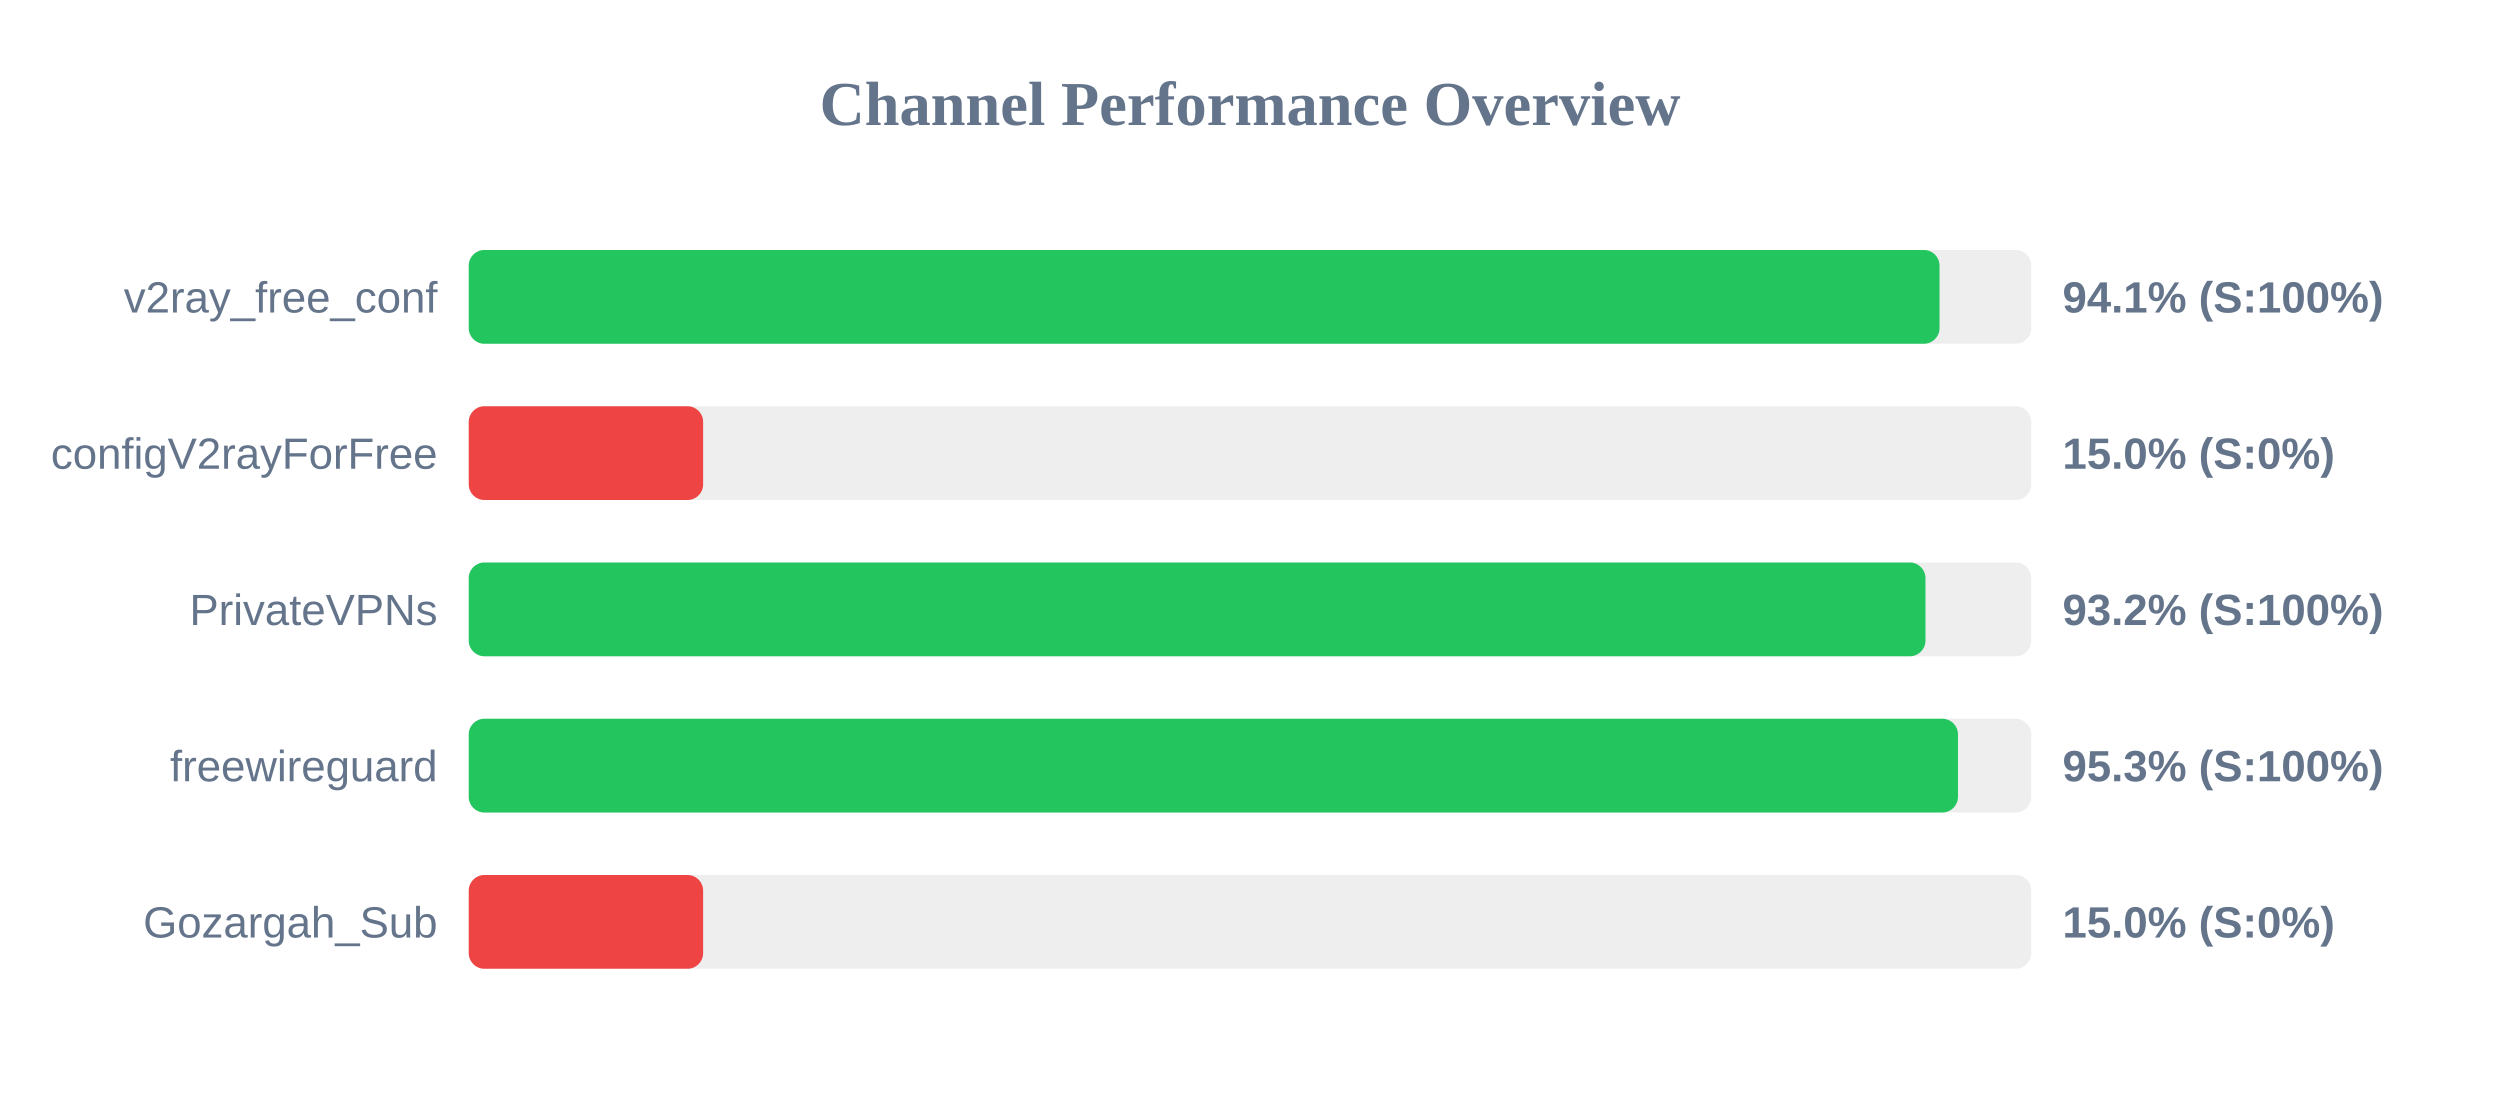
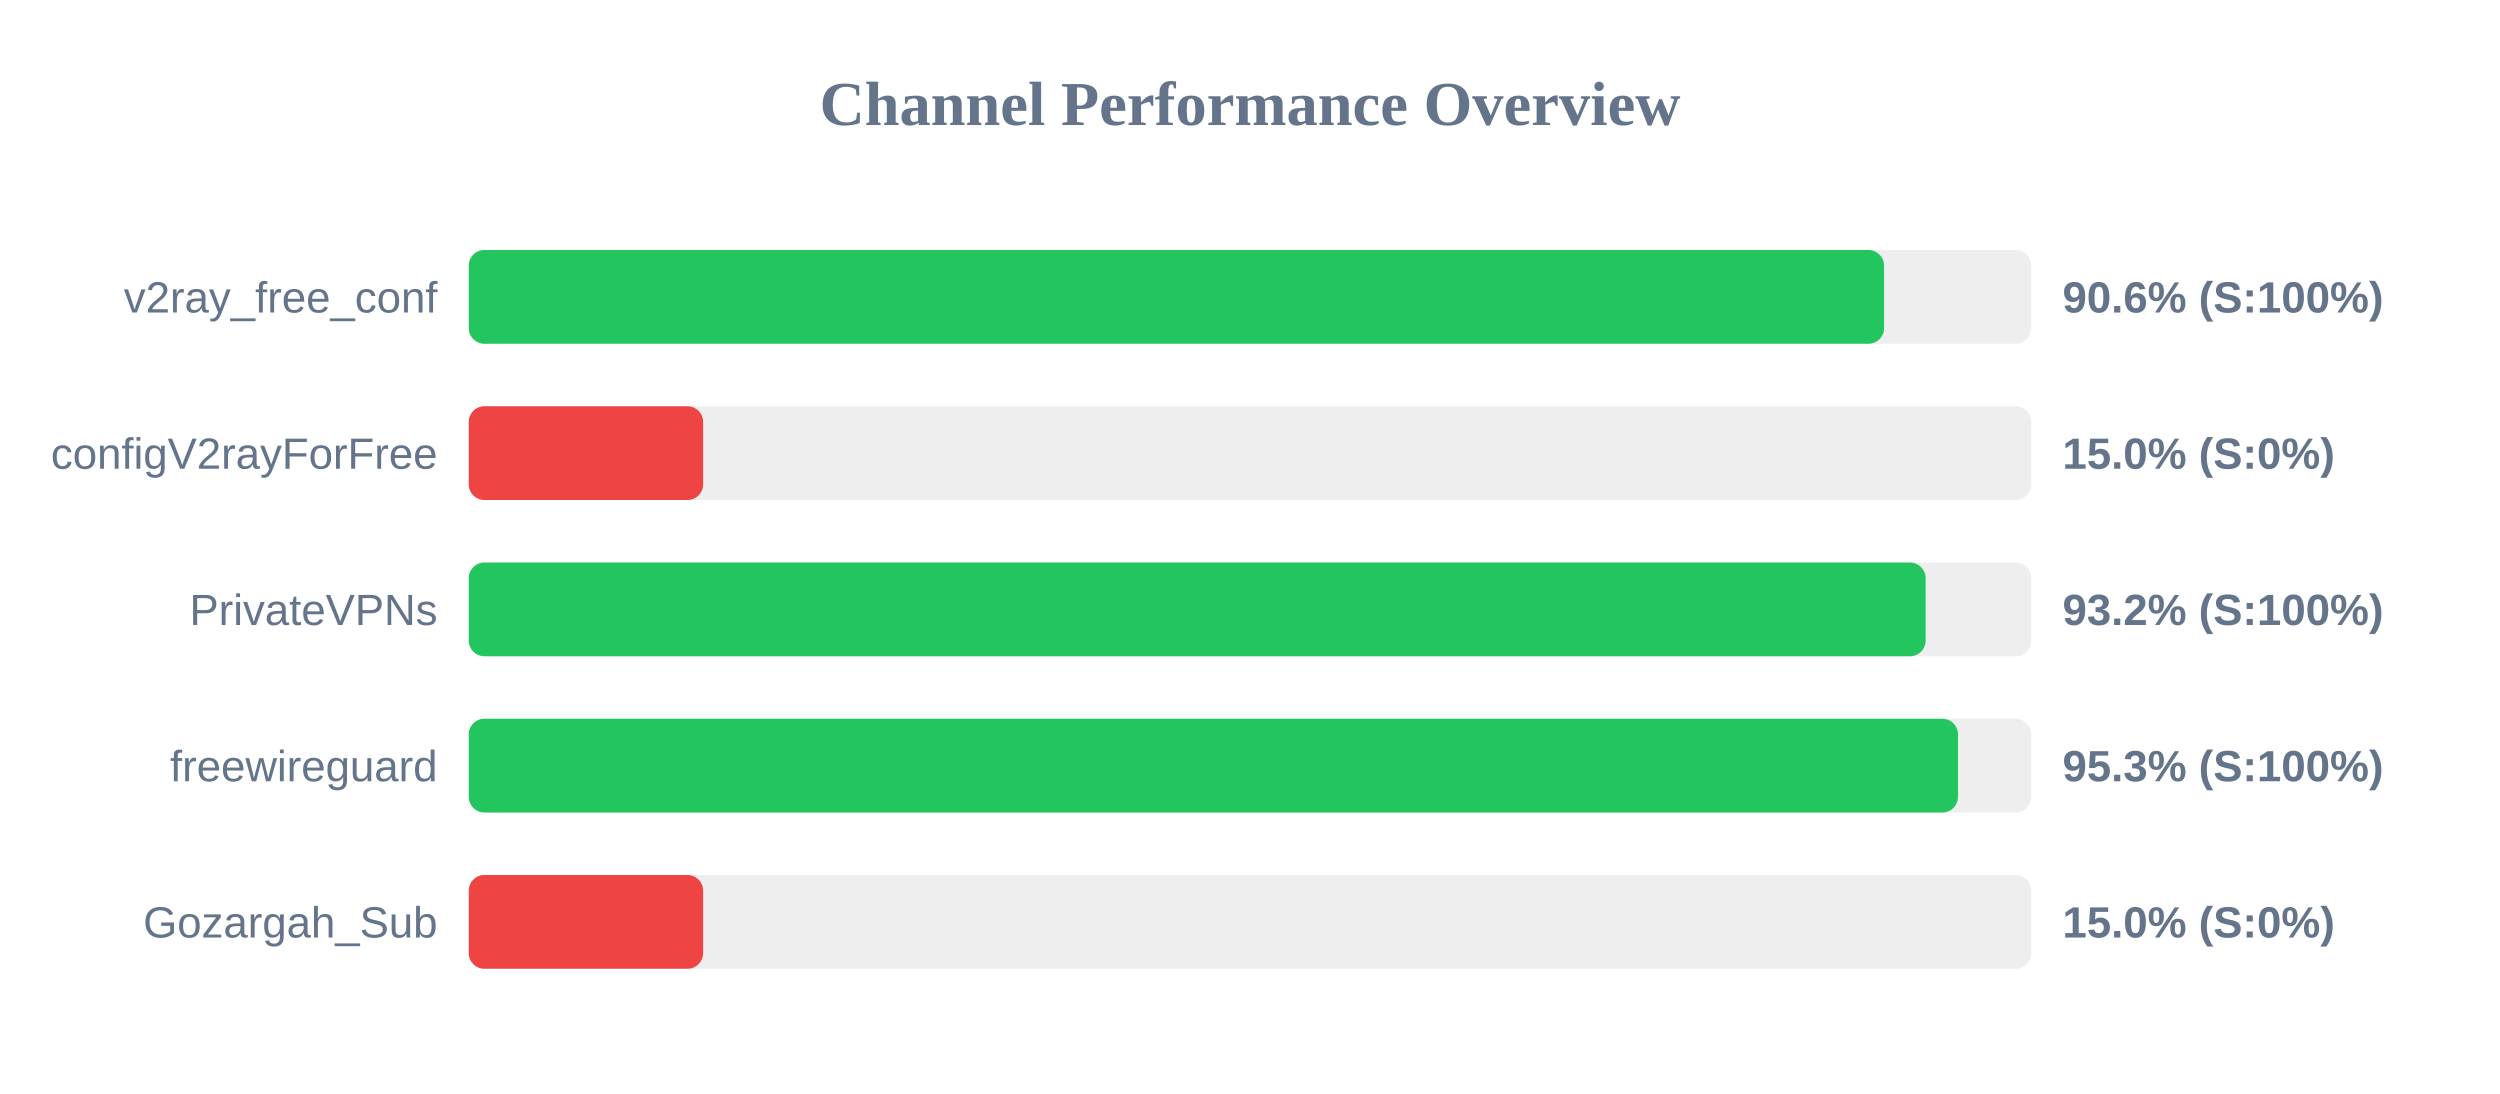
<svg xmlns="http://www.w3.org/2000/svg" width="800" height="350" version="1.1">
  <style>
        .row { font: 14px Arial; fill: #64748b; }
        .score { font: bold 14px Arial; fill: #64748b; }
    </style>
  <text x="400" y="40" text-anchor="middle" font-size="20px" font-weight="bold" fill="#64748b">Channel Performance Overview</text>
  <rect x="150" y="80" width="500" height="30" fill="#eee" rx="5" />
-   <rect x="150" y="80" width="470.65" height="30" fill="#22c55e" rx="5" />
+   <rect x="150" y="80" width="452.9" height="30" fill="#22c55e" rx="5" />
  <text x="140" y="100" text-anchor="end" class="row">v2ray_free_conf</text>
-   <text x="660" y="100" text-anchor="start" class="score">94.1% (S:100%)</text>
+   <text x="660" y="100" text-anchor="start" class="score">90.6% (S:100%)</text>
  <rect x="150" y="130" width="500" height="30" fill="#eee" rx="5" />
  <rect x="150" y="130" width="75.0" height="30" fill="#ef4444" rx="5" />
  <text x="140" y="150" text-anchor="end" class="row">configV2rayForFree</text>
  <text x="660" y="150" text-anchor="start" class="score">15.0% (S:0%)</text>
  <rect x="150" y="180" width="500" height="30" fill="#eee" rx="5" />
-   <rect x="150" y="180" width="466.15" height="30" fill="#22c55e" rx="5" />
+   <rect x="150" y="180" width="466.2" height="30" fill="#22c55e" rx="5" />
  <text x="140" y="200" text-anchor="end" class="row">PrivateVPNs</text>
  <text x="660" y="200" text-anchor="start" class="score">93.2% (S:100%)</text>
  <rect x="150" y="230" width="500" height="30" fill="#eee" rx="5" />
  <rect x="150" y="230" width="476.55" height="30" fill="#22c55e" rx="5" />
  <text x="140" y="250" text-anchor="end" class="row">freewireguard</text>
  <text x="660" y="250" text-anchor="start" class="score">95.3% (S:100%)</text>
  <rect x="150" y="280" width="500" height="30" fill="#eee" rx="5" />
  <rect x="150" y="280" width="75.0" height="30" fill="#ef4444" rx="5" />
  <text x="140" y="300" text-anchor="end" class="row">Gozargah_Sub</text>
  <text x="660" y="300" text-anchor="start" class="score">15.0% (S:0%)</text>
</svg>
